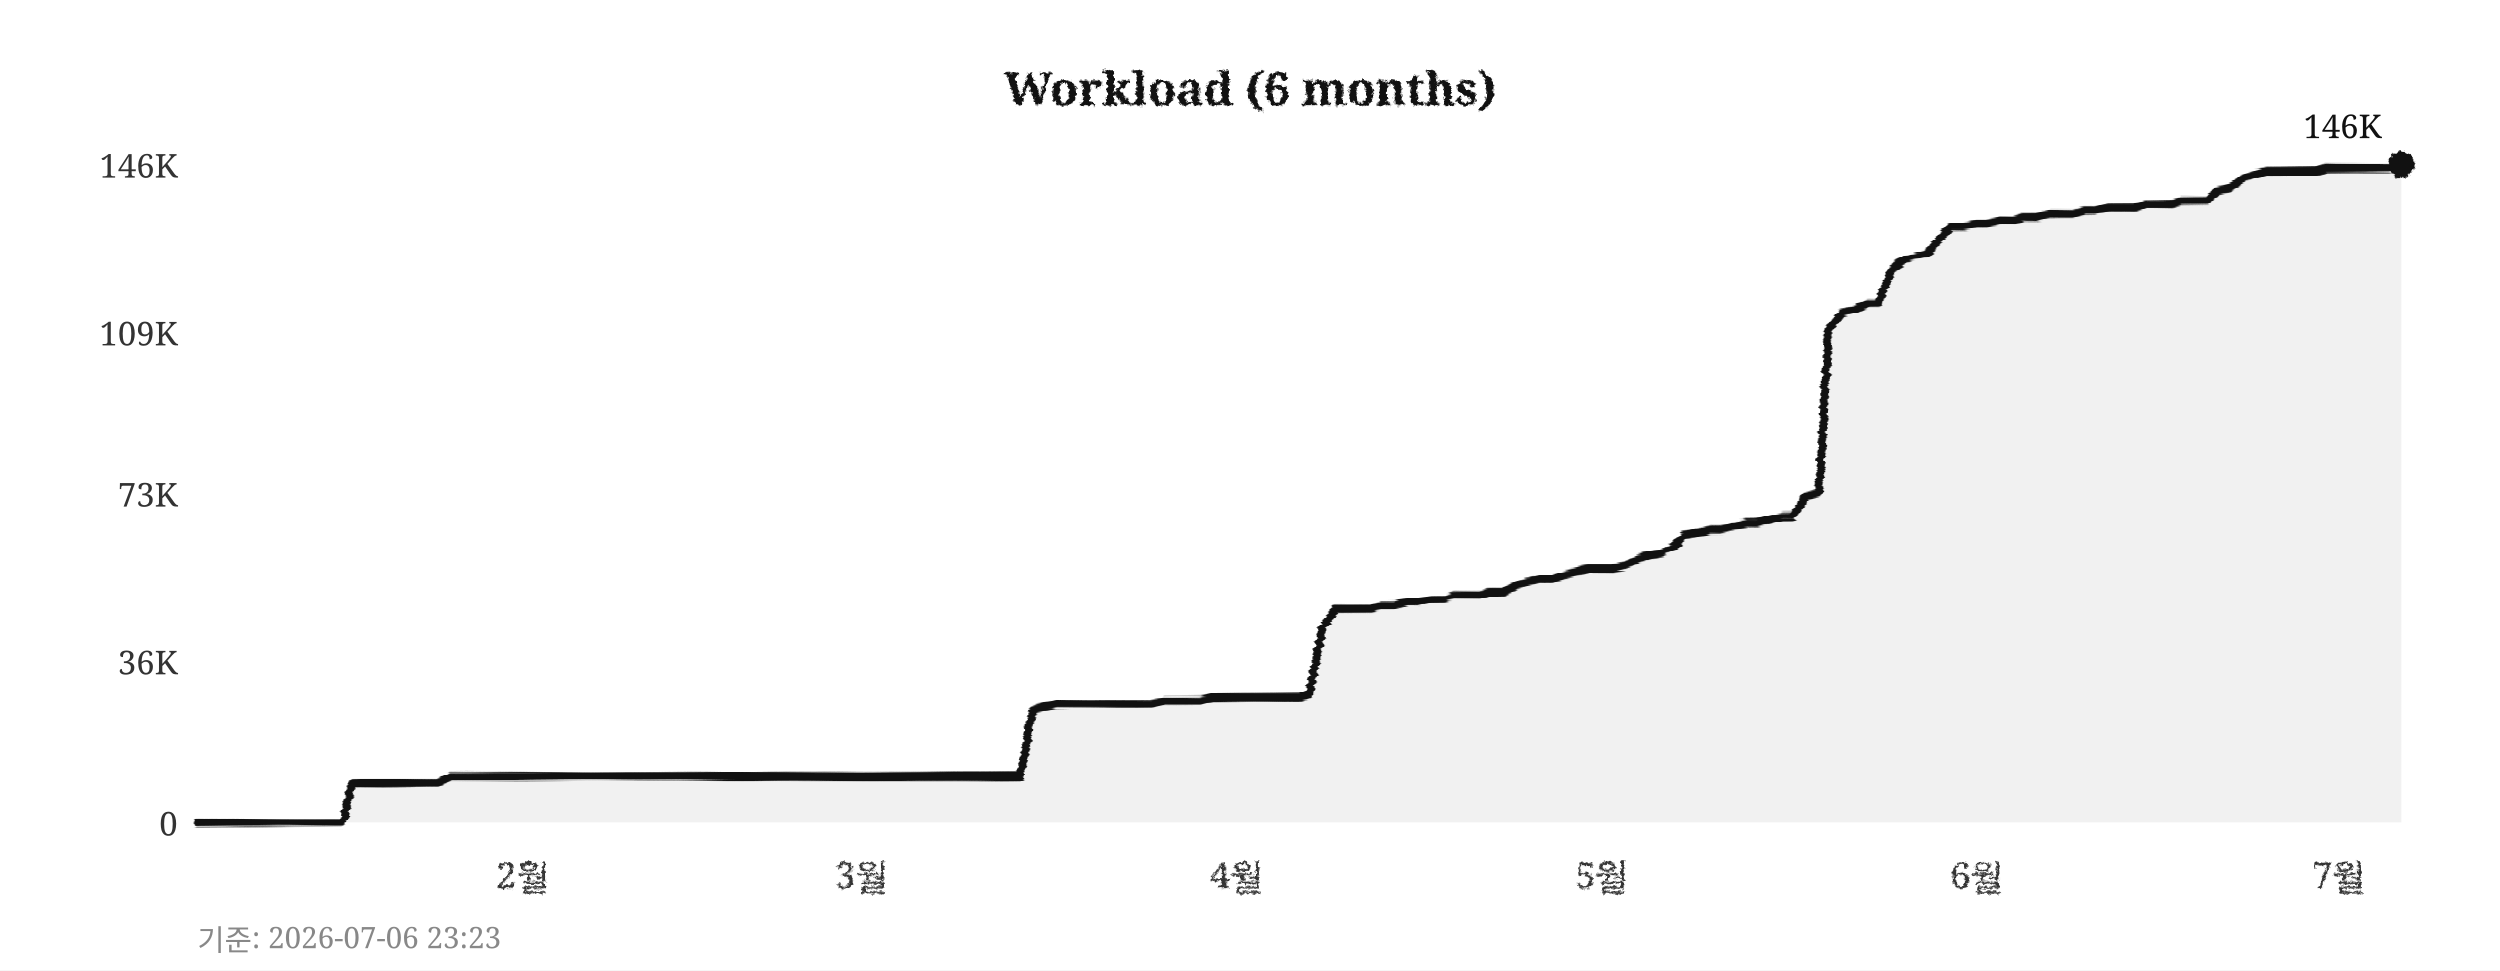
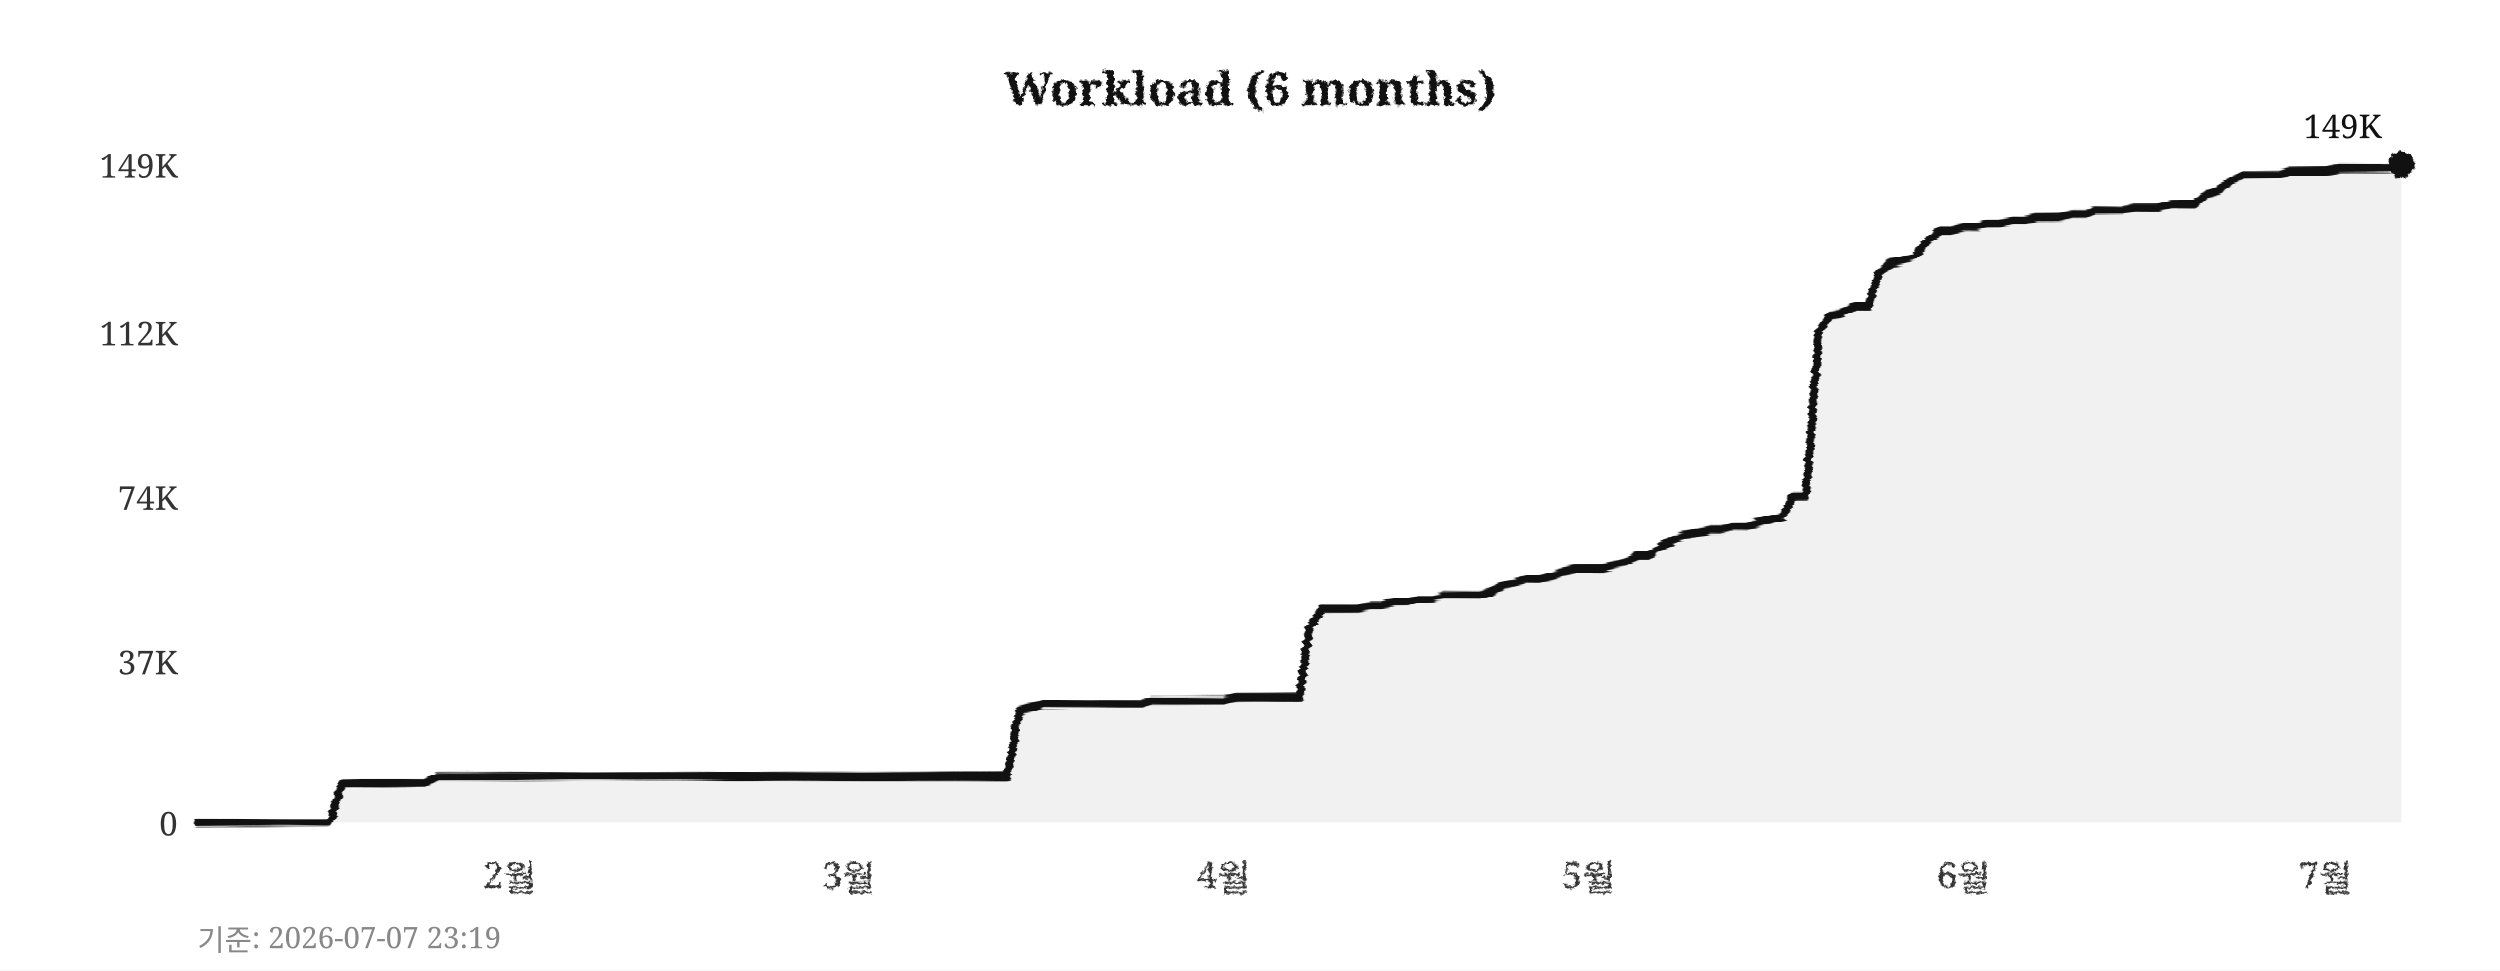
<svg xmlns="http://www.w3.org/2000/svg" width="760" height="295">
  <defs>
    <filter id="pencil" x="-5%" y="-5%" width="110%" height="110%">
      <feTurbulence type="fractalNoise" baseFrequency="0.9" numOctaves="4" seed="5" result="noise" />
      <feDisplacementMap in="SourceGraphic" in2="noise" scale="1.6" xChannelSelector="R" yChannelSelector="G" />
    </filter>
    <filter id="pline" x="-2%" y="-30%" width="104%" height="160%">
      <feTurbulence type="fractalNoise" baseFrequency="0.015 0.9" numOctaves="3" seed="11" result="noise" />
      <feDisplacementMap in="SourceGraphic" in2="noise" scale="1.8" xChannelSelector="R" yChannelSelector="G" />
    </filter>
    <filter id="rough" x="-5%" y="-5%" width="110%" height="110%">
      <feTurbulence type="turbulence" baseFrequency="0.05" numOctaves="2" seed="2" result="noise" />
      <feDisplacementMap in="SourceGraphic" in2="noise" scale="2" xChannelSelector="R" yChannelSelector="G" />
    </filter>
  </defs>
  <rect width="760" height="295" fill="#ffffff" />
  <text x="380" y="32" text-anchor="middle" font-size="14" font-weight="bold" font-family="Georgia,serif" fill="#111111" filter="url(#pencil)">Workload (6 months)</text>
  <line x1="60" y1="250" x2="730" y2="250" stroke="#cccccc" stroke-width="0.7" stroke-dasharray="4,5" filter="url(#rough)" />
  <text x="54" y="254" text-anchor="end" font-size="10" font-family="Georgia,serif" fill="#333333">0</text>
  <line x1="60" y1="201" x2="730" y2="201" stroke="#cccccc" stroke-width="0.7" stroke-dasharray="4,5" filter="url(#rough)" />
-   <text x="54" y="205" text-anchor="end" font-size="10" font-family="Georgia,serif" fill="#333333">36K</text>
-   <line x1="60" y1="150" x2="730" y2="150" stroke="#cccccc" stroke-width="0.7" stroke-dasharray="4,5" filter="url(#rough)" />
-   <text x="54" y="154" text-anchor="end" font-size="10" font-family="Georgia,serif" fill="#333333">73K</text>
+   <text x="54" y="205" text-anchor="end" font-size="10" font-family="Georgia,serif" fill="#333333">37K</text>
+   <line x1="60" y1="151" x2="730" y2="151" stroke="#cccccc" stroke-width="0.7" stroke-dasharray="4,5" filter="url(#rough)" />
+   <text x="54" y="155" text-anchor="end" font-size="10" font-family="Georgia,serif" fill="#333333">74K</text>
  <line x1="60" y1="101" x2="730" y2="101" stroke="#cccccc" stroke-width="0.7" stroke-dasharray="4,5" filter="url(#rough)" />
-   <text x="54" y="105" text-anchor="end" font-size="10" font-family="Georgia,serif" fill="#333333">109K</text>
+   <text x="54" y="105" text-anchor="end" font-size="10" font-family="Georgia,serif" fill="#333333">112K</text>
  <line x1="60" y1="50" x2="730" y2="50" stroke="#cccccc" stroke-width="0.7" stroke-dasharray="4,5" filter="url(#rough)" />
-   <text x="54" y="54" text-anchor="end" font-size="10" font-family="Georgia,serif" fill="#333333">146K</text>
-   <text x="159" y="270" text-anchor="middle" font-size="11" font-family="Georgia,serif" fill="#333333" filter="url(#pencil)">2월</text>
-   <text x="262" y="270" text-anchor="middle" font-size="11" font-family="Georgia,serif" fill="#333333" filter="url(#pencil)">3월</text>
-   <text x="376" y="270" text-anchor="middle" font-size="11" font-family="Georgia,serif" fill="#333333" filter="url(#pencil)">4월</text>
-   <text x="487" y="270" text-anchor="middle" font-size="11" font-family="Georgia,serif" fill="#333333" filter="url(#pencil)">5월</text>
-   <text x="601" y="270" text-anchor="middle" font-size="11" font-family="Georgia,serif" fill="#333333" filter="url(#pencil)">6월</text>
-   <text x="711" y="270" text-anchor="middle" font-size="11" font-family="Georgia,serif" fill="#333333" filter="url(#pencil)">7월</text>
+   <text x="54" y="54" text-anchor="end" font-size="10" font-family="Georgia,serif" fill="#333333">149K</text>
+   <text x="155" y="270" text-anchor="middle" font-size="11" font-family="Georgia,serif" fill="#333333" filter="url(#pencil)">2월</text>
+   <text x="258" y="270" text-anchor="middle" font-size="11" font-family="Georgia,serif" fill="#333333" filter="url(#pencil)">3월</text>
+   <text x="372" y="270" text-anchor="middle" font-size="11" font-family="Georgia,serif" fill="#333333" filter="url(#pencil)">4월</text>
+   <text x="483" y="270" text-anchor="middle" font-size="11" font-family="Georgia,serif" fill="#333333" filter="url(#pencil)">5월</text>
+   <text x="597" y="270" text-anchor="middle" font-size="11" font-family="Georgia,serif" fill="#333333" filter="url(#pencil)">6월</text>
+   <text x="707" y="270" text-anchor="middle" font-size="11" font-family="Georgia,serif" fill="#333333" filter="url(#pencil)">7월</text>
  <line x1="59" y1="42" x2="59" y2="256" stroke="#111111" stroke-width="2" filter="url(#pline)" />
  <line x1="52" y1="251" x2="738" y2="251" stroke="#111111" stroke-width="2" filter="url(#pline)" />
-   <polygon points="60,250 60,250 63,250 67,250 71,250 74,250 78,250 82,250 85,250 89,250 93,250 96,250 100,250 104,250 107,238 111,238 115,238 118,238 122,238 126,238 129,238 133,238 137,236 140,236 144,236 148,236 152,236 155,236 159,236 163,236 166,236 170,236 174,236 177,236 181,236 185,236 188,236 192,236 196,236 199,236 203,236 207,236 210,236 214,236 218,236 221,236 225,236 229,236 233,236 236,236 240,236 244,236 247,236 251,236 255,236 258,236 262,236 266,236 269,236 273,236 277,236 280,236 284,236 288,236 291,236 295,236 299,236 302,236 306,236 310,236 314,216 317,215 321,214 325,214 328,214 332,214 336,214 339,214 343,214 347,214 350,214 354,213 358,213 361,213 365,213 369,212 372,212 376,212 380,212 383,212 387,212 391,212 395,212 398,211 402,191 406,185 409,185 413,185 417,185 420,184 424,184 428,183 431,183 435,182 439,182 442,181 446,181 450,181 453,180 457,180 461,178 464,177 468,176 472,176 475,175 479,174 483,173 487,173 490,173 494,172 498,170 501,169 505,168 509,166 512,163 516,162 520,161 523,161 527,160 531,159 534,159 538,158 542,157 545,157 549,151 553,150 556,100 560,95 564,94 568,92 571,92 575,82 579,79 582,78 586,77 590,72 593,69 597,69 601,68 604,68 608,67 612,67 615,66 619,66 623,65 626,65 630,65 634,64 637,64 641,63 645,63 649,63 652,62 656,62 660,62 663,61 667,61 671,61 674,58 678,57 682,54 685,53 689,52 693,52 696,52 700,52 704,52 707,51 711,51 715,51 718,51 722,51 726,51 730,50 730,250" fill="#e8e8e8" opacity="0.6" />
-   <polyline points="60,250 63,250 67,250 71,250 74,250 78,250 82,250 85,250 89,250 93,250 96,250 100,250 104,250 107,238 111,238 115,238 118,238 122,238 126,238 129,238 133,238 137,236 140,236 144,236 148,236 152,236 155,236 159,236 163,236 166,236 170,236 174,236 177,236 181,236 185,236 188,236 192,236 196,236 199,236 203,236 207,236 210,236 214,236 218,236 221,236 225,236 229,236 233,236 236,236 240,236 244,236 247,236 251,236 255,236 258,236 262,236 266,236 269,236 273,236 277,236 280,236 284,236 288,236 291,236 295,236 299,236 302,236 306,236 310,236 314,216 317,215 321,214 325,214 328,214 332,214 336,214 339,214 343,214 347,214 350,214 354,213 358,213 361,213 365,213 369,212 372,212 376,212 380,212 383,212 387,212 391,212 395,212 398,211 402,191 406,185 409,185 413,185 417,185 420,184 424,184 428,183 431,183 435,182 439,182 442,181 446,181 450,181 453,180 457,180 461,178 464,177 468,176 472,176 475,175 479,174 483,173 487,173 490,173 494,172 498,170 501,169 505,168 509,166 512,163 516,162 520,161 523,161 527,160 531,159 534,159 538,158 542,157 545,157 549,151 553,150 556,100 560,95 564,94 568,92 571,92 575,82 579,79 582,78 586,77 590,72 593,69 597,69 601,68 604,68 608,67 612,67 615,66 619,66 623,65 626,65 630,65 634,64 637,64 641,63 645,63 649,63 652,62 656,62 660,62 663,61 667,61 671,61 674,58 678,57 682,54 685,53 689,52 693,52 696,52 700,52 704,52 707,51 711,51 715,51 718,51 722,51 726,51 730,50" fill="none" stroke="#111111" stroke-width="2.4" stroke-linejoin="round" stroke-linecap="round" filter="url(#pline)" />
+   <polygon points="60,250 60,250 63,250 67,250 71,250 74,250 78,250 82,250 85,250 89,250 93,250 96,250 100,250 104,238 107,238 111,238 115,238 118,238 122,238 126,238 129,238 133,236 137,236 140,236 144,236 148,236 152,236 155,236 159,236 163,236 166,236 170,236 174,236 177,236 181,236 185,236 188,236 192,236 196,236 199,236 203,236 207,236 210,236 214,236 218,236 221,236 225,236 229,236 233,236 236,236 240,236 244,236 247,236 251,236 255,236 258,236 262,236 266,236 269,236 273,236 277,236 280,236 284,236 288,236 291,236 295,236 299,236 302,236 306,236 310,216 314,215 317,214 321,214 325,214 328,214 332,214 336,214 339,214 343,214 347,214 350,213 354,213 358,213 361,213 365,213 369,213 372,213 376,212 380,212 383,212 387,212 391,212 395,212 398,191 402,185 406,185 409,185 413,185 417,184 420,184 424,183 428,183 431,182 435,182 439,181 442,181 446,181 450,181 453,180 457,178 461,177 464,176 468,176 472,175 475,174 479,173 483,173 487,173 490,172 494,171 498,169 501,169 505,166 509,164 512,163 516,162 520,161 523,161 527,160 531,160 534,159 538,158 542,157 545,151 549,151 553,101 556,96 560,95 564,93 568,93 571,83 575,80 579,79 582,78 586,73 590,70 593,70 597,69 601,69 604,68 608,68 612,67 615,67 619,66 623,66 626,66 630,65 634,65 637,64 641,64 645,64 649,63 652,63 656,63 660,62 663,62 667,62 671,59 674,58 678,55 682,53 685,53 689,53 693,53 696,52 700,52 704,52 707,52 711,51 715,51 718,51 722,51 726,51 730,50 730,250" fill="#e8e8e8" opacity="0.6" />
+   <polyline points="60,250 63,250 67,250 71,250 74,250 78,250 82,250 85,250 89,250 93,250 96,250 100,250 104,238 107,238 111,238 115,238 118,238 122,238 126,238 129,238 133,236 137,236 140,236 144,236 148,236 152,236 155,236 159,236 163,236 166,236 170,236 174,236 177,236 181,236 185,236 188,236 192,236 196,236 199,236 203,236 207,236 210,236 214,236 218,236 221,236 225,236 229,236 233,236 236,236 240,236 244,236 247,236 251,236 255,236 258,236 262,236 266,236 269,236 273,236 277,236 280,236 284,236 288,236 291,236 295,236 299,236 302,236 306,236 310,216 314,215 317,214 321,214 325,214 328,214 332,214 336,214 339,214 343,214 347,214 350,213 354,213 358,213 361,213 365,213 369,213 372,213 376,212 380,212 383,212 387,212 391,212 395,212 398,191 402,185 406,185 409,185 413,185 417,184 420,184 424,183 428,183 431,182 435,182 439,181 442,181 446,181 450,181 453,180 457,178 461,177 464,176 468,176 472,175 475,174 479,173 483,173 487,173 490,172 494,171 498,169 501,169 505,166 509,164 512,163 516,162 520,161 523,161 527,160 531,160 534,159 538,158 542,157 545,151 549,151 553,101 556,96 560,95 564,93 568,93 571,83 575,80 579,79 582,78 586,73 590,70 593,70 597,69 601,69 604,68 608,68 612,67 615,67 619,66 623,66 626,66 630,65 634,65 637,64 641,64 645,64 649,63 652,63 656,63 660,62 663,62 667,62 671,59 674,58 678,55 682,53 685,53 689,53 693,53 696,52 700,52 704,52 707,52 711,51 715,51 718,51 722,51 726,51 730,50" fill="none" stroke="#111111" stroke-width="2.4" stroke-linejoin="round" stroke-linecap="round" filter="url(#pline)" />
  <circle cx="730" cy="50" r="4" fill="#111111" filter="url(#pencil)" />
-   <text x="724" y="42" text-anchor="end" font-size="10" font-family="Georgia,serif" fill="#111111">146K</text>
-   <text x="60" y="289" font-size="9" font-family="Georgia,serif" fill="#888888">기준: 2026-07-06 23:23</text>
+   <text x="724" y="42" text-anchor="end" font-size="10" font-family="Georgia,serif" fill="#111111">149K</text>
+   <text x="60" y="289" font-size="9" font-family="Georgia,serif" fill="#888888">기준: 2026-07-07 23:19</text>
</svg>
